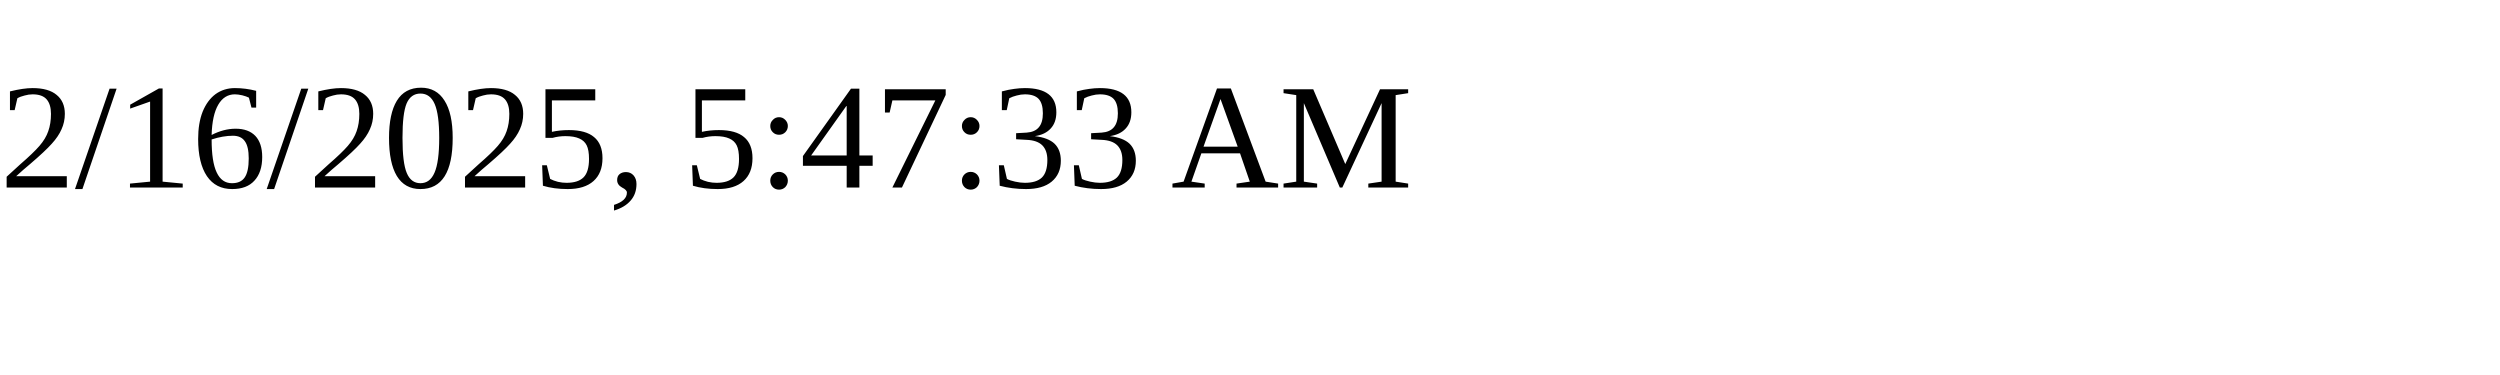
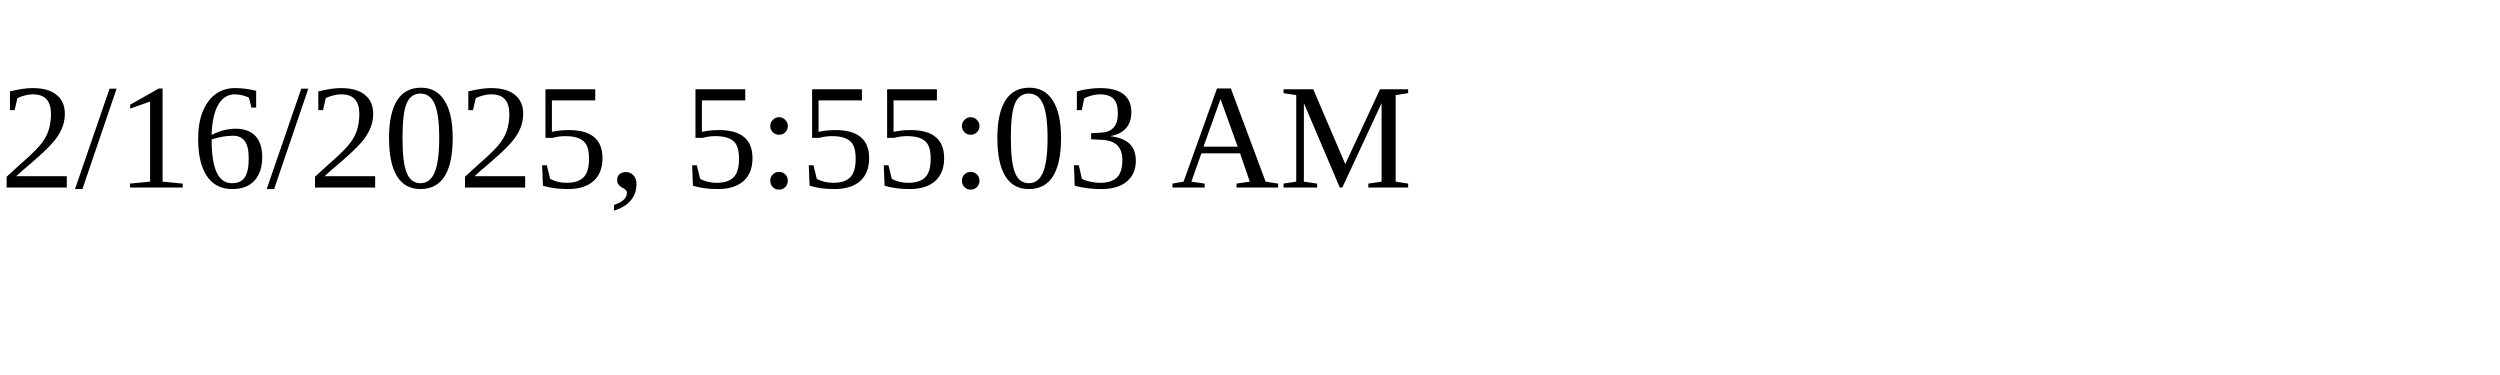
<svg xmlns="http://www.w3.org/2000/svg" height="30" width="200">
-   <text x="0" y="15">2/16/2025, 5:47:33 AM</text>
+   <text x="0" y="15">2/16/2025, 5:55:03 AM</text>
</svg>
